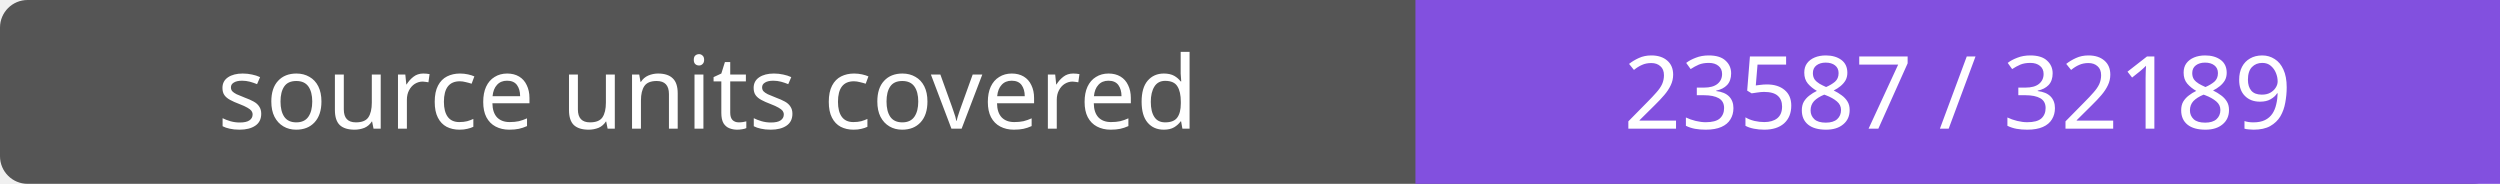
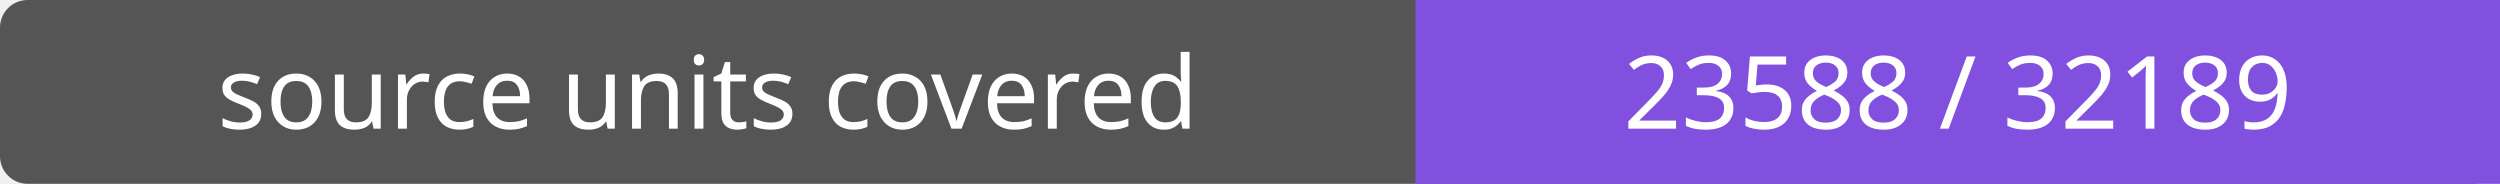
- <svg xmlns="http://www.w3.org/2000/svg" width="272" height="20" role="img" aria-label="source units covered: 23587 / 32189">
+ <svg xmlns="http://www.w3.org/2000/svg" width="272" height="20" role="img" aria-label="source units covered: 23588 / 32189">
  <rect width="272" height="20" rx="3" fill="#555" />
  <path fill="#8250df" d="M154 0h118v20H154z" />
  <g fill="#fff" text-anchor="middle" font-family="Verdana,sans-serif" font-size="11">
    <text x="77.0" y="14">source units covered</text>
-     <text x="213.0" y="14">23587 / 32189</text>
+     <text x="213.0" y="14">23588 / 32189</text>
  </g>
</svg>
